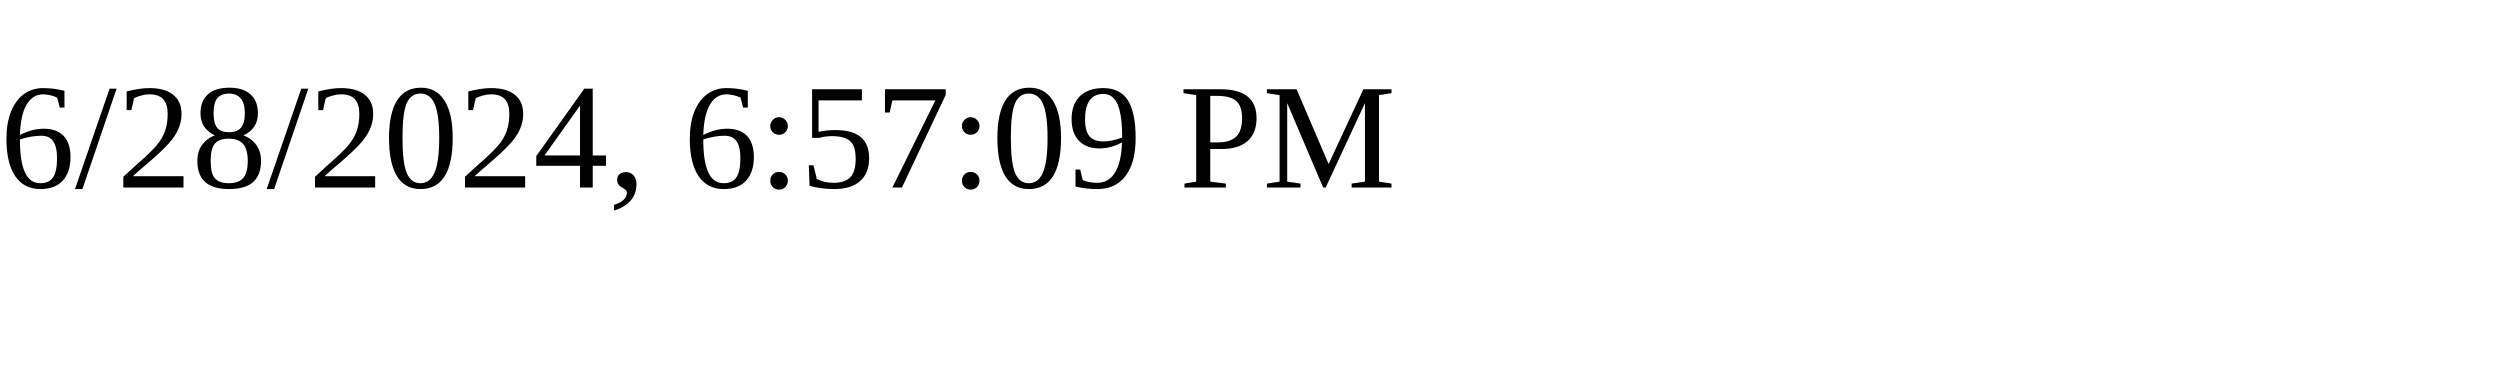
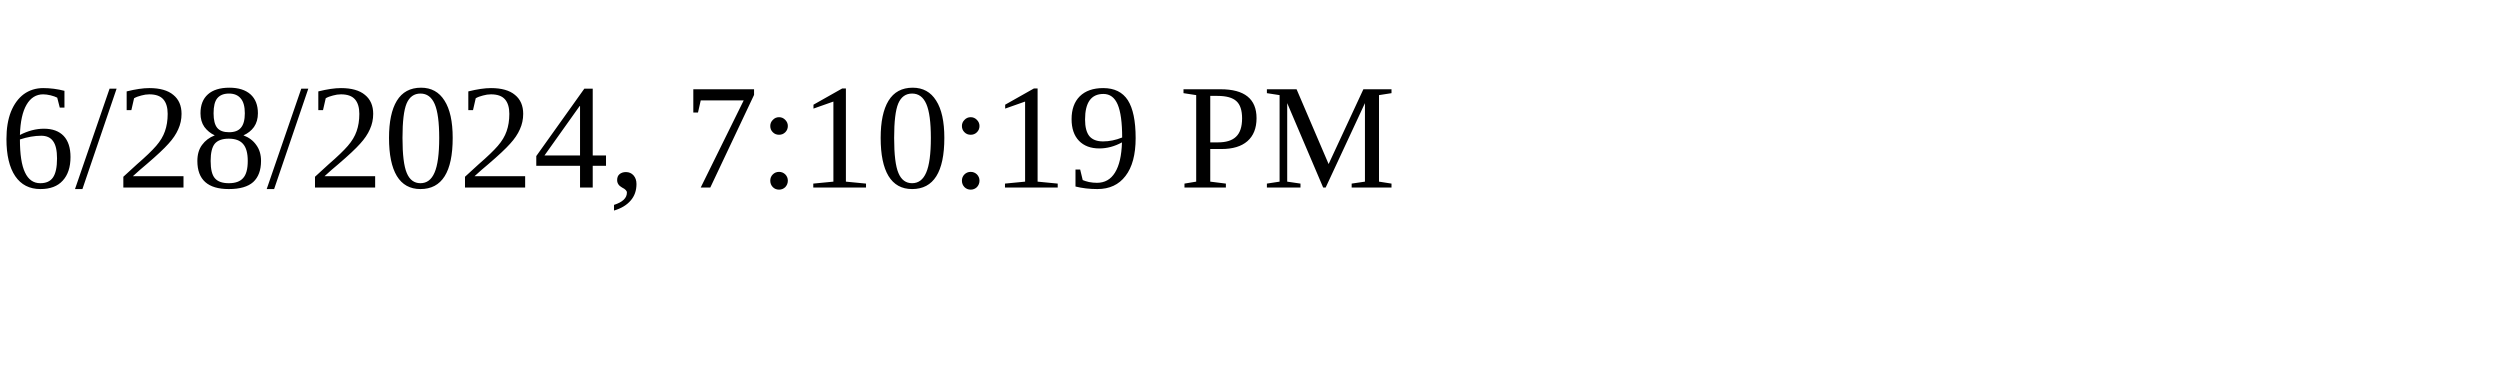
<svg xmlns="http://www.w3.org/2000/svg" height="30" width="200">
-   <text x="0" y="15">6/28/2024, 6:57:09 PM</text>
+   <text x="0" y="15">6/28/2024, 7:10:19 PM</text>
</svg>
